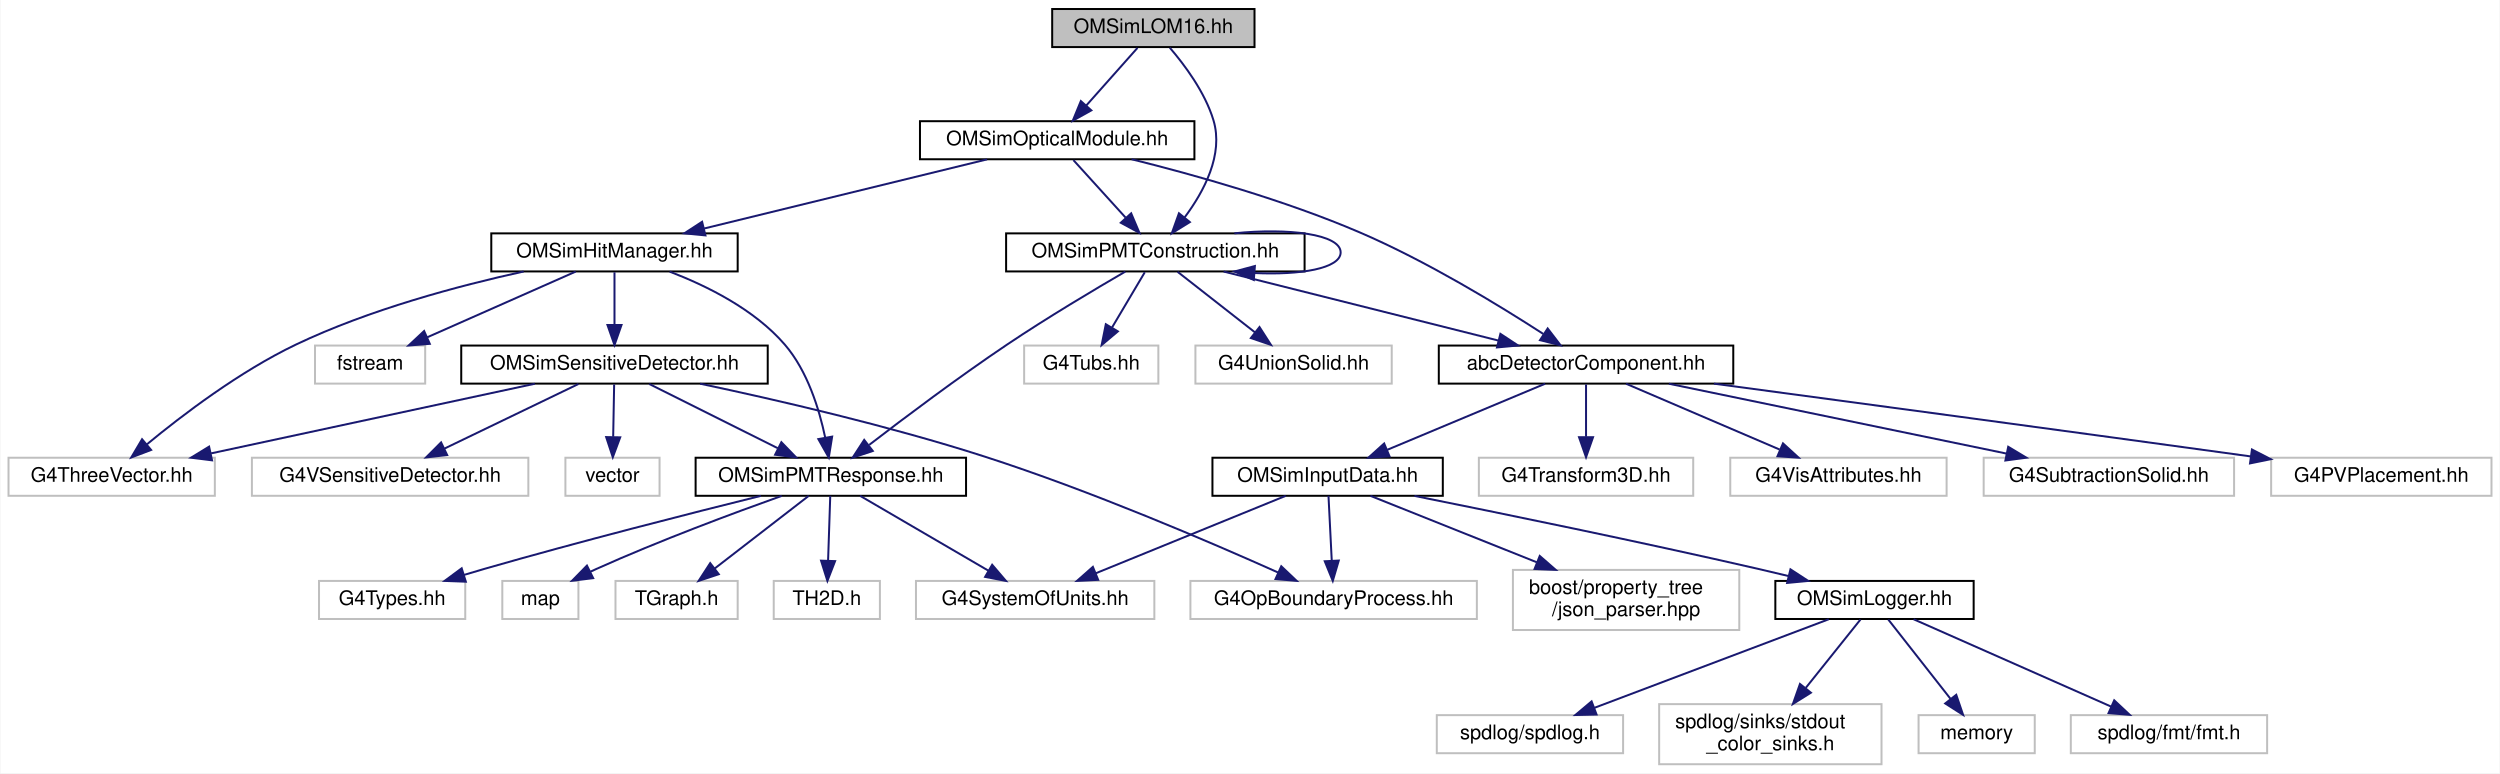
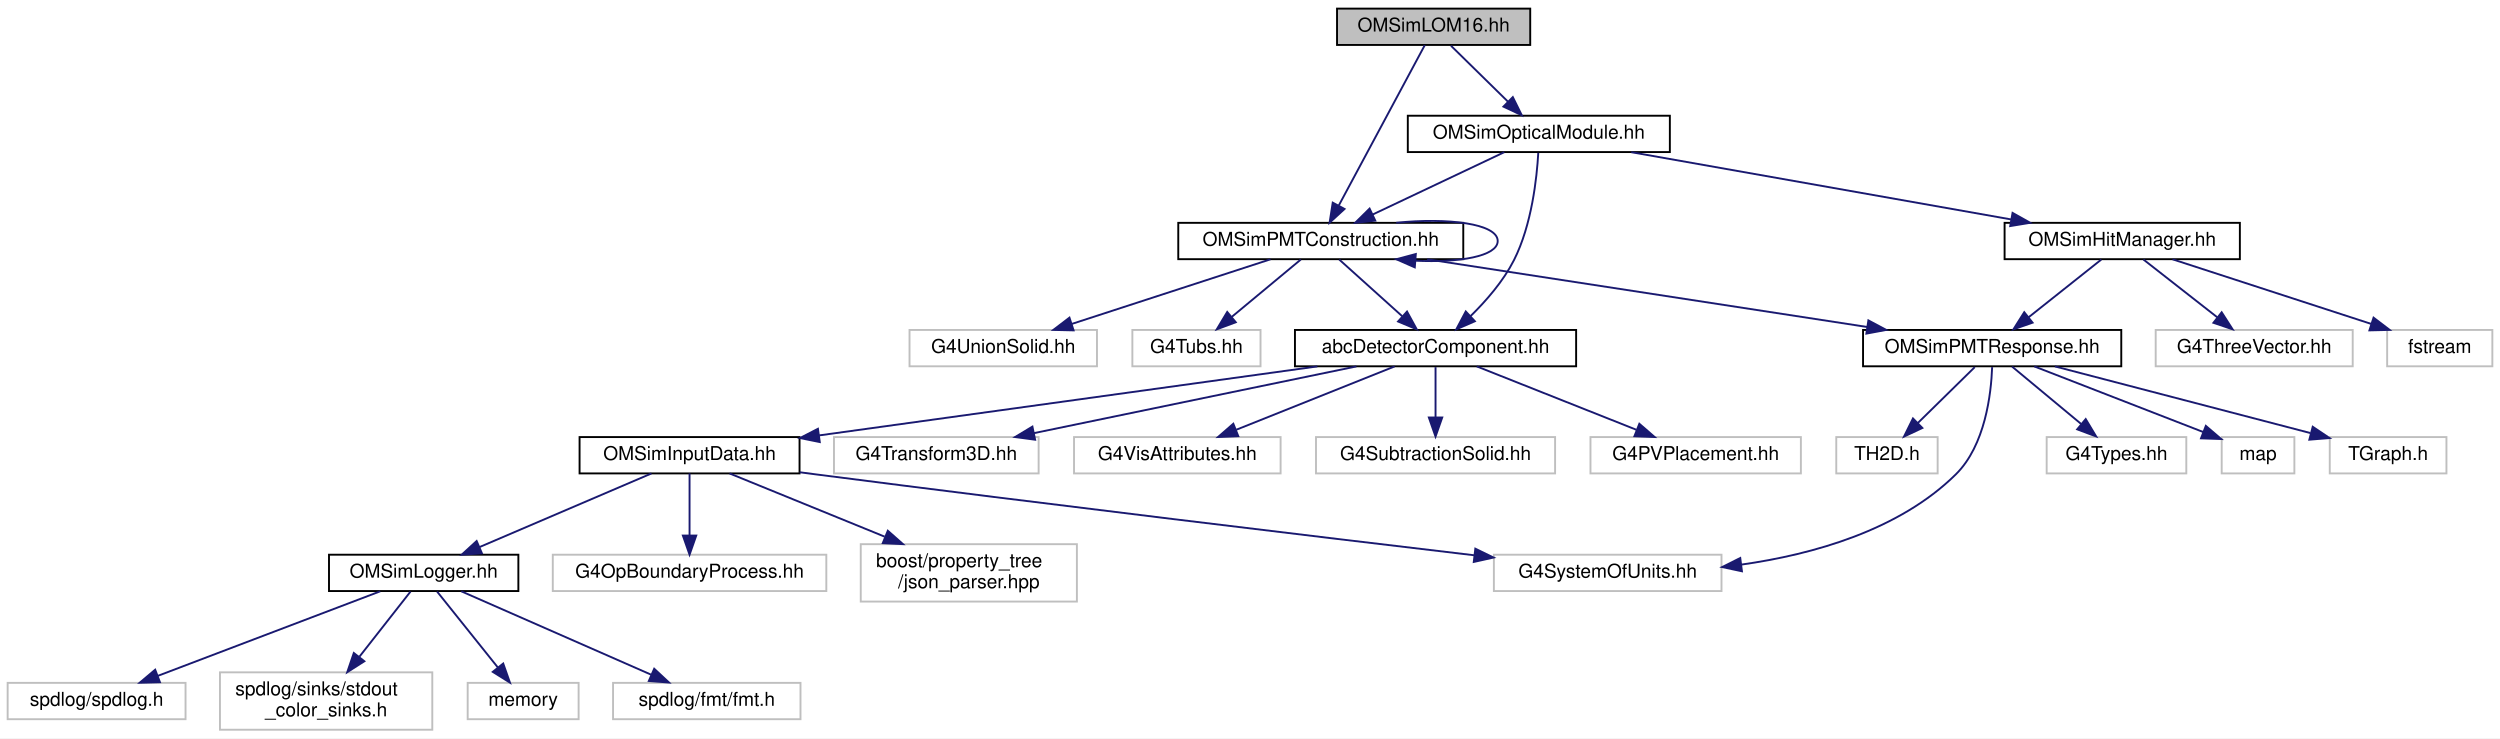
- <svg xmlns="http://www.w3.org/2000/svg" xmlns:xlink="http://www.w3.org/1999/xlink" width="1248pt" height="386pt" viewBox="0.00 0.00 1247.50 386.00">
+ <svg xmlns="http://www.w3.org/2000/svg" xmlns:xlink="http://www.w3.org/1999/xlink" width="1307pt" height="386pt" viewBox="0.00 0.00 1307.00 386.00">
  <g id="graph0" class="graph" transform="scale(1 1) rotate(0) translate(4 382)">
-     <polygon fill="white" stroke="transparent" points="-4,4 -4,-382 1243.5,-382 1243.5,4 -4,4" />
+     <polygon fill="white" stroke="transparent" points="-4,4 -4,-382 1303,-382 1303,4 -4,4" />
    <g id="node1" class="node">
      <g id="a_node1">
        <a xlink:title="Construction of LOM16.">
-           <polygon fill="#bfbfbf" stroke="black" points="521,-358.5 521,-377.5 622,-377.5 622,-358.5 521,-358.5" />
-           <text text-anchor="middle" x="571.5" y="-365.5" font-family="Helvetica,sans-Serif" font-size="10.00">OMSimLOM16.hh</text>
+           <polygon fill="#bfbfbf" stroke="black" points="695,-358.5 695,-377.5 796,-377.5 796,-358.5 695,-358.5" />
+           <text text-anchor="middle" x="745.5" y="-365.5" font-family="Helvetica,sans-Serif" font-size="10.00">OMSimLOM16.hh</text>
        </a>
      </g>
    </g>
    <g id="node2" class="node">
      <g id="a_node2">
        <a xlink:href="_o_m_sim_p_m_t_construction_8hh.html" target="_top" xlink:title="Construction of the PMTs.">
-           <polygon fill="white" stroke="black" points="498,-246.5 498,-265.5 647,-265.5 647,-246.5 498,-246.5" />
-           <text text-anchor="middle" x="572.5" y="-253.5" font-family="Helvetica,sans-Serif" font-size="10.00">OMSimPMTConstruction.hh</text>
+           <polygon fill="white" stroke="black" points="612,-246.5 612,-265.5 761,-265.5 761,-246.5 612,-246.5" />
+           <text text-anchor="middle" x="686.5" y="-253.5" font-family="Helvetica,sans-Serif" font-size="10.00">OMSimPMTConstruction.hh</text>
        </a>
      </g>
    </g>
    <g id="edge1" class="edge">
-       <path fill="none" stroke="midnightblue" d="M579.71,-358.18C587.04,-349.66 597.26,-336.02 601.5,-322 606.68,-304.9 596.75,-286.37 587.13,-273.49" />
-       <polygon fill="midnightblue" stroke="midnightblue" points="589.72,-271.13 580.71,-265.56 584.28,-275.54 589.72,-271.13" />
+       <path fill="none" stroke="midnightblue" d="M740.87,-358.37C731.22,-340.38 708.79,-298.55 695.95,-274.63" />
+       <polygon fill="midnightblue" stroke="midnightblue" points="698.92,-272.75 691.11,-265.59 692.75,-276.06 698.92,-272.75" />
    </g>
    <g id="node24" class="node">
      <g id="a_node24">
        <a xlink:href="_o_m_sim_optical_module_8hh.html" target="_top" xlink:title=" ">
-           <polygon fill="white" stroke="black" points="455,-302.5 455,-321.5 592,-321.5 592,-302.5 455,-302.5" />
-           <text text-anchor="middle" x="523.5" y="-309.5" font-family="Helvetica,sans-Serif" font-size="10.00">OMSimOpticalModule.hh</text>
+           <polygon fill="white" stroke="black" points="732,-302.5 732,-321.5 869,-321.5 869,-302.5 732,-302.5" />
+           <text text-anchor="middle" x="800.5" y="-309.5" font-family="Helvetica,sans-Serif" font-size="10.00">OMSimOpticalModule.hh</text>
        </a>
      </g>
    </g>
    <g id="edge25" class="edge">
-       <path fill="none" stroke="midnightblue" d="M563.57,-358.08C556.65,-350.3 546.43,-338.8 538.05,-329.37" />
-       <polygon fill="midnightblue" stroke="midnightblue" points="540.54,-326.9 531.28,-321.75 535.31,-331.55 540.54,-326.9" />
+       <path fill="none" stroke="midnightblue" d="M754.58,-358.08C762.67,-350.14 774.7,-338.34 784.41,-328.8" />
+       <polygon fill="midnightblue" stroke="midnightblue" points="786.9,-331.25 791.59,-321.75 782,-326.26 786.9,-331.25" />
    </g>
    <g id="edge16" class="edge">
-       <path fill="none" stroke="midnightblue" d="M611.95,-265.53C638.76,-268.31 665,-265.13 665,-256 665,-248.01 644.91,-244.58 621.93,-245.71" />
-       <polygon fill="midnightblue" stroke="midnightblue" points="621.65,-242.22 611.95,-246.47 622.19,-249.2 621.65,-242.22" />
+       <path fill="none" stroke="midnightblue" d="M725.95,-265.53C752.76,-268.31 779,-265.13 779,-256 779,-248.01 758.91,-244.58 735.93,-245.71" />
+       <polygon fill="midnightblue" stroke="midnightblue" points="735.65,-242.22 725.95,-246.47 736.19,-249.2 735.65,-242.22" />
    </g>
    <g id="node3" class="node">
      <g id="a_node3">
        <a xlink:href="abc_detector_component_8hh.html" target="_top" xlink:title="Provides helper base class abcDetectorComponent for constructing and managing detector components in ...">
-           <polygon fill="white" stroke="black" points="714,-190.5 714,-209.5 861,-209.5 861,-190.5 714,-190.5" />
-           <text text-anchor="middle" x="787.5" y="-197.5" font-family="Helvetica,sans-Serif" font-size="10.00">abcDetectorComponent.hh</text>
+           <polygon fill="white" stroke="black" points="673,-190.5 673,-209.5 820,-209.5 820,-190.5 673,-190.5" />
+           <text text-anchor="middle" x="746.5" y="-197.5" font-family="Helvetica,sans-Serif" font-size="10.00">abcDetectorComponent.hh</text>
        </a>
      </g>
    </g>
    <g id="edge2" class="edge">
-       <path fill="none" stroke="midnightblue" d="M606.57,-246.44C643.68,-237.12 703.16,-222.18 743.71,-212" />
-       <polygon fill="midnightblue" stroke="midnightblue" points="744.75,-215.35 753.59,-209.52 743.04,-208.56 744.75,-215.35" />
+       <path fill="none" stroke="midnightblue" d="M696.14,-246.32C705.01,-238.34 718.37,-226.31 729.11,-216.65" />
+       <polygon fill="midnightblue" stroke="midnightblue" points="731.59,-219.13 736.68,-209.83 726.91,-213.92 731.59,-219.13" />
    </g>
    <g id="node17" class="node">
      <g id="a_node17">
        <a xlink:href="_o_m_sim_p_m_t_response_8hh.html" target="_top" xlink:title="Provides simulation for PMT response. This class is responsible for transforming hits on photocathode...">
-           <polygon fill="white" stroke="black" points="343,-134.5 343,-153.5 478,-153.5 478,-134.5 343,-134.5" />
-           <text text-anchor="middle" x="410.5" y="-141.5" font-family="Helvetica,sans-Serif" font-size="10.00">OMSimPMTResponse.hh</text>
+           <polygon fill="white" stroke="black" points="970,-190.5 970,-209.5 1105,-209.5 1105,-190.5 970,-190.5" />
+           <text text-anchor="middle" x="1037.5" y="-197.5" font-family="Helvetica,sans-Serif" font-size="10.00">OMSimPMTResponse.hh</text>
        </a>
      </g>
    </g>
    <g id="edge17" class="edge">
-       <path fill="none" stroke="midnightblue" d="M557.51,-246.42C542.39,-237.64 518.47,-223.41 498.5,-210 474.19,-193.68 447.26,-173.45 429.67,-159.93" />
-       <polygon fill="midnightblue" stroke="midnightblue" points="431.44,-156.88 421.38,-153.53 427.16,-162.42 431.44,-156.88" />
+       <path fill="none" stroke="midnightblue" d="M742.12,-246.44C804.63,-236.83 906.02,-221.23 972.23,-211.04" />
+       <polygon fill="midnightblue" stroke="midnightblue" points="972.79,-214.5 982.14,-209.52 971.73,-207.58 972.79,-214.5" />
    </g>
    <g id="node22" class="node">
      <g id="a_node22">
        <a xlink:title=" ">
-           <polygon fill="white" stroke="#bfbfbf" points="592.5,-190.5 592.5,-209.5 690.5,-209.5 690.5,-190.5 592.5,-190.5" />
-           <text text-anchor="middle" x="641.5" y="-197.5" font-family="Helvetica,sans-Serif" font-size="10.00">G4UnionSolid.hh</text>
+           <polygon fill="white" stroke="#bfbfbf" points="471.5,-190.5 471.5,-209.5 569.5,-209.5 569.5,-190.5 471.5,-190.5" />
+           <text text-anchor="middle" x="520.5" y="-197.5" font-family="Helvetica,sans-Serif" font-size="10.00">G4UnionSolid.hh</text>
        </a>
      </g>
    </g>
    <g id="edge23" class="edge">
-       <path fill="none" stroke="midnightblue" d="M583.59,-246.32C593.99,-238.18 609.76,-225.84 622.22,-216.09" />
-       <polygon fill="midnightblue" stroke="midnightblue" points="624.49,-218.75 630.21,-209.83 620.18,-213.24 624.49,-218.75" />
+       <path fill="none" stroke="midnightblue" d="M660.2,-246.44C632.15,-237.32 587.56,-222.81 556.32,-212.65" />
+       <polygon fill="midnightblue" stroke="midnightblue" points="557.27,-209.28 546.68,-209.52 555.11,-215.94 557.27,-209.28" />
    </g>
    <g id="node23" class="node">
      <g id="a_node23">
        <a xlink:title=" ">
-           <polygon fill="white" stroke="#bfbfbf" points="507,-190.5 507,-209.5 574,-209.5 574,-190.5 507,-190.5" />
-           <text text-anchor="middle" x="540.5" y="-197.5" font-family="Helvetica,sans-Serif" font-size="10.00">G4Tubs.hh</text>
+           <polygon fill="white" stroke="#bfbfbf" points="588,-190.5 588,-209.5 655,-209.5 655,-190.5 588,-190.5" />
+           <text text-anchor="middle" x="621.5" y="-197.5" font-family="Helvetica,sans-Serif" font-size="10.00">G4Tubs.hh</text>
        </a>
      </g>
    </g>
    <g id="edge24" class="edge">
-       <path fill="none" stroke="midnightblue" d="M567.22,-246.08C562.79,-238.61 556.34,-227.72 550.88,-218.52" />
-       <polygon fill="midnightblue" stroke="midnightblue" points="553.79,-216.57 545.69,-209.75 547.77,-220.14 553.79,-216.57" />
+       <path fill="none" stroke="midnightblue" d="M676.06,-246.32C666.35,-238.26 651.68,-226.08 640,-216.37" />
+       <polygon fill="midnightblue" stroke="midnightblue" points="642.06,-213.53 632.13,-209.83 637.59,-218.92 642.06,-213.53" />
    </g>
    <g id="node4" class="node">
      <g id="a_node4">
        <a xlink:href="_o_m_sim_input_data_8hh.html" target="_top" xlink:title="Definition of ParameterTable and InputDataManager.">
-           <polygon fill="white" stroke="black" points="601,-134.5 601,-153.5 716,-153.5 716,-134.5 601,-134.5" />
-           <text text-anchor="middle" x="658.5" y="-141.5" font-family="Helvetica,sans-Serif" font-size="10.00">OMSimInputData.hh</text>
+           <polygon fill="white" stroke="black" points="299,-134.5 299,-153.5 414,-153.5 414,-134.5 299,-134.5" />
+           <text text-anchor="middle" x="356.5" y="-141.5" font-family="Helvetica,sans-Serif" font-size="10.00">OMSimInputData.hh</text>
        </a>
      </g>
    </g>
    <g id="edge3" class="edge">
-       <path fill="none" stroke="midnightblue" d="M767.06,-190.44C745.83,-181.56 712.4,-167.56 688.25,-157.45" />
-       <polygon fill="midnightblue" stroke="midnightblue" points="689.42,-154.15 678.84,-153.52 686.72,-160.61 689.42,-154.15" />
+       <path fill="none" stroke="midnightblue" d="M684.7,-190.44C613.73,-180.62 497.65,-164.54 424.26,-154.38" />
+       <polygon fill="midnightblue" stroke="midnightblue" points="424.58,-150.89 414.19,-152.99 423.62,-157.83 424.58,-150.89" />
    </g>
    <g id="node13" class="node">
      <g id="a_node13">
        <a xlink:title=" ">
-           <polygon fill="white" stroke="#bfbfbf" points="734,-134.5 734,-153.5 841,-153.5 841,-134.5 734,-134.5" />
-           <text text-anchor="middle" x="787.5" y="-141.5" font-family="Helvetica,sans-Serif" font-size="10.00">G4Transform3D.hh</text>
+           <polygon fill="white" stroke="#bfbfbf" points="432,-134.5 432,-153.5 539,-153.5 539,-134.5 432,-134.5" />
+           <text text-anchor="middle" x="485.5" y="-141.5" font-family="Helvetica,sans-Serif" font-size="10.00">G4Transform3D.hh</text>
        </a>
      </g>
    </g>
    <g id="edge12" class="edge">
-       <path fill="none" stroke="midnightblue" d="M787.5,-190.08C787.5,-183.01 787.5,-172.86 787.5,-163.99" />
-       <polygon fill="midnightblue" stroke="midnightblue" points="791,-163.75 787.5,-153.75 784,-163.75 791,-163.75" />
+       <path fill="none" stroke="midnightblue" d="M705.14,-190.44C659.42,-180.98 585.74,-165.74 536.48,-155.55" />
+       <polygon fill="midnightblue" stroke="midnightblue" points="537.16,-152.12 526.66,-153.52 535.75,-158.97 537.16,-152.12" />
    </g>
    <g id="node14" class="node">
      <g id="a_node14">
        <a xlink:title=" ">
-           <polygon fill="white" stroke="#bfbfbf" points="859.5,-134.5 859.5,-153.5 967.5,-153.5 967.5,-134.5 859.5,-134.5" />
-           <text text-anchor="middle" x="913.5" y="-141.5" font-family="Helvetica,sans-Serif" font-size="10.00">G4VisAttributes.hh</text>
+           <polygon fill="white" stroke="#bfbfbf" points="557.5,-134.5 557.5,-153.5 665.5,-153.5 665.5,-134.5 557.5,-134.5" />
+           <text text-anchor="middle" x="611.5" y="-141.5" font-family="Helvetica,sans-Serif" font-size="10.00">G4VisAttributes.hh</text>
        </a>
      </g>
    </g>
    <g id="edge13" class="edge">
-       <path fill="none" stroke="midnightblue" d="M807.47,-190.44C828.11,-181.6 860.56,-167.69 884.13,-157.59" />
-       <polygon fill="midnightblue" stroke="midnightblue" points="885.82,-160.67 893.63,-153.52 883.06,-154.24 885.82,-160.67" />
+       <path fill="none" stroke="midnightblue" d="M725.11,-190.44C702.79,-181.52 667.6,-167.44 642.29,-157.32" />
+       <polygon fill="midnightblue" stroke="midnightblue" points="643.38,-153.98 632.79,-153.52 640.78,-160.48 643.38,-153.98" />
    </g>
    <g id="node15" class="node">
      <g id="a_node15">
        <a xlink:title=" ">
-           <polygon fill="white" stroke="#bfbfbf" points="986,-134.5 986,-153.5 1111,-153.5 1111,-134.5 986,-134.5" />
-           <text text-anchor="middle" x="1048.5" y="-141.5" font-family="Helvetica,sans-Serif" font-size="10.00">G4SubtractionSolid.hh</text>
+           <polygon fill="white" stroke="#bfbfbf" points="684,-134.5 684,-153.5 809,-153.5 809,-134.5 684,-134.5" />
+           <text text-anchor="middle" x="746.5" y="-141.5" font-family="Helvetica,sans-Serif" font-size="10.00">G4SubtractionSolid.hh</text>
        </a>
      </g>
    </g>
    <g id="edge14" class="edge">
-       <path fill="none" stroke="midnightblue" d="M828.86,-190.44C874.58,-180.98 948.26,-165.74 997.52,-155.55" />
-       <polygon fill="midnightblue" stroke="midnightblue" points="998.25,-158.97 1007.34,-153.52 996.84,-152.12 998.25,-158.97" />
+       <path fill="none" stroke="midnightblue" d="M746.5,-190.08C746.5,-183.01 746.5,-172.86 746.5,-163.99" />
+       <polygon fill="midnightblue" stroke="midnightblue" points="750,-163.75 746.5,-153.75 743,-163.75 750,-163.75" />
    </g>
    <g id="node16" class="node">
      <g id="a_node16">
        <a xlink:title=" ">
-           <polygon fill="white" stroke="#bfbfbf" points="1129.5,-134.5 1129.5,-153.5 1239.5,-153.5 1239.5,-134.5 1129.5,-134.5" />
-           <text text-anchor="middle" x="1184.5" y="-141.5" font-family="Helvetica,sans-Serif" font-size="10.00">G4PVPlacement.hh</text>
+           <polygon fill="white" stroke="#bfbfbf" points="827.5,-134.5 827.5,-153.5 937.5,-153.5 937.5,-134.5 827.5,-134.5" />
+           <text text-anchor="middle" x="882.5" y="-141.5" font-family="Helvetica,sans-Serif" font-size="10.00">G4PVPlacement.hh</text>
        </a>
      </g>
    </g>
    <g id="edge15" class="edge">
-       <path fill="none" stroke="midnightblue" d="M851.35,-190.48C916.24,-181.79 1019.93,-167.84 1119.42,-154.14" />
-       <polygon fill="midnightblue" stroke="midnightblue" points="1119.92,-157.61 1129.34,-152.78 1118.96,-150.67 1119.92,-157.61" />
+       <path fill="none" stroke="midnightblue" d="M768.05,-190.44C790.53,-181.52 825.99,-167.44 851.48,-157.32" />
+       <polygon fill="midnightblue" stroke="midnightblue" points="853.05,-160.46 861.05,-153.52 850.47,-153.95 853.05,-160.46" />
    </g>
    <g id="node5" class="node">
      <g id="a_node5">
        <a xlink:href="_o_m_sim_logger_8hh.html" target="_top" xlink:title=" ">
-           <polygon fill="white" stroke="black" points="882,-73 882,-92 981,-92 981,-73 882,-73" />
-           <text text-anchor="middle" x="931.5" y="-80" font-family="Helvetica,sans-Serif" font-size="10.00">OMSimLogger.hh</text>
+           <polygon fill="white" stroke="black" points="168,-73 168,-92 267,-92 267,-73 168,-73" />
+           <text text-anchor="middle" x="217.5" y="-80" font-family="Helvetica,sans-Serif" font-size="10.00">OMSimLogger.hh</text>
        </a>
      </g>
    </g>
    <g id="edge4" class="edge">
-       <path fill="none" stroke="midnightblue" d="M701.85,-134.44C745.35,-125.73 814.22,-111.61 873.5,-98 878.43,-96.87 883.59,-95.64 888.71,-94.4" />
-       <polygon fill="midnightblue" stroke="midnightblue" points="889.55,-97.79 898.43,-92 887.88,-91 889.55,-97.79" />
+       <path fill="none" stroke="midnightblue" d="M336.58,-134.48C313.05,-124.4 273.69,-107.55 246.71,-96" />
+       <polygon fill="midnightblue" stroke="midnightblue" points="247.95,-92.73 237.38,-92.01 245.19,-99.16 247.95,-92.73" />
    </g>
    <g id="node10" class="node">
      <g id="a_node10">
        <a xlink:title=" ">
-           <polygon fill="white" stroke="#bfbfbf" points="590,-73 590,-92 733,-92 733,-73 590,-73" />
-           <text text-anchor="middle" x="661.5" y="-80" font-family="Helvetica,sans-Serif" font-size="10.00">G4OpBoundaryProcess.hh</text>
+           <polygon fill="white" stroke="#bfbfbf" points="285,-73 285,-92 428,-92 428,-73 285,-73" />
+           <text text-anchor="middle" x="356.5" y="-80" font-family="Helvetica,sans-Serif" font-size="10.00">G4OpBoundaryProcess.hh</text>
        </a>
      </g>
    </g>
    <g id="edge9" class="edge">
-       <path fill="none" stroke="midnightblue" d="M658.93,-134.48C659.35,-126.08 660.01,-112.98 660.56,-102.16" />
-       <polygon fill="midnightblue" stroke="midnightblue" points="664.06,-102.17 661.07,-92.01 657.07,-101.82 664.06,-102.17" />
+       <path fill="none" stroke="midnightblue" d="M356.5,-134.48C356.5,-126.08 356.5,-112.98 356.5,-102.16" />
+       <polygon fill="midnightblue" stroke="midnightblue" points="360,-102.01 356.5,-92.01 353,-102.01 360,-102.01" />
    </g>
    <g id="node11" class="node">
      <g id="a_node11">
        <a xlink:title=" ">
-           <polygon fill="white" stroke="#bfbfbf" points="453,-73 453,-92 572,-92 572,-73 453,-73" />
-           <text text-anchor="middle" x="512.5" y="-80" font-family="Helvetica,sans-Serif" font-size="10.00">G4SystemOfUnits.hh</text>
+           <polygon fill="white" stroke="#bfbfbf" points="777,-73 777,-92 896,-92 896,-73 777,-73" />
+           <text text-anchor="middle" x="836.5" y="-80" font-family="Helvetica,sans-Serif" font-size="10.00">G4SystemOfUnits.hh</text>
        </a>
      </g>
    </g>
    <g id="edge10" class="edge">
-       <path fill="none" stroke="midnightblue" d="M637.58,-134.48C612.75,-124.36 571.16,-107.4 542.81,-95.85" />
-       <polygon fill="midnightblue" stroke="midnightblue" points="543.96,-92.54 533.38,-92.01 541.32,-99.02 543.96,-92.54" />
+       <path fill="none" stroke="midnightblue" d="M414.09,-135.1C416.93,-134.72 419.75,-134.36 422.5,-134 543.48,-118.37 684.53,-101.44 766.83,-91.69" />
+       <polygon fill="midnightblue" stroke="midnightblue" points="767.3,-95.16 776.82,-90.51 766.48,-88.21 767.3,-95.16" />
    </g>
    <g id="node12" class="node">
      <g id="a_node12">
        <a xlink:title=" ">
-           <polygon fill="white" stroke="#bfbfbf" points="751,-67.5 751,-97.5 864,-97.5 864,-67.5 751,-67.5" />
-           <text text-anchor="start" x="759" y="-85.5" font-family="Helvetica,sans-Serif" font-size="10.00">boost/property_tree</text>
-           <text text-anchor="middle" x="807.5" y="-74.5" font-family="Helvetica,sans-Serif" font-size="10.00">/json_parser.hpp</text>
+           <polygon fill="white" stroke="#bfbfbf" points="446,-67.5 446,-97.5 559,-97.5 559,-67.5 446,-67.5" />
+           <text text-anchor="start" x="454" y="-85.5" font-family="Helvetica,sans-Serif" font-size="10.00">boost/property_tree</text>
+           <text text-anchor="middle" x="502.5" y="-74.5" font-family="Helvetica,sans-Serif" font-size="10.00">/json_parser.hpp</text>
        </a>
      </g>
    </g>
    <g id="edge11" class="edge">
-       <path fill="none" stroke="midnightblue" d="M679.85,-134.48C701.44,-125.85 735.47,-112.26 762.96,-101.29" />
-       <polygon fill="midnightblue" stroke="midnightblue" points="764.39,-104.48 772.38,-97.52 761.8,-97.98 764.39,-104.48" />
+       <path fill="none" stroke="midnightblue" d="M377.42,-134.48C398.49,-125.89 431.63,-112.38 458.51,-101.43" />
+       <polygon fill="midnightblue" stroke="midnightblue" points="460.15,-104.54 468.09,-97.52 457.51,-98.06 460.15,-104.54" />
    </g>
    <g id="node6" class="node">
      <g id="a_node6">
        <a xlink:title=" ">
-           <polygon fill="white" stroke="#bfbfbf" points="713,-6 713,-25 806,-25 806,-6 713,-6" />
-           <text text-anchor="middle" x="759.5" y="-13" font-family="Helvetica,sans-Serif" font-size="10.00">spdlog/spdlog.h</text>
+           <polygon fill="white" stroke="#bfbfbf" points="0,-6 0,-25 93,-25 93,-6 0,-6" />
+           <text text-anchor="middle" x="46.5" y="-13" font-family="Helvetica,sans-Serif" font-size="10.00">spdlog/spdlog.h</text>
        </a>
      </g>
    </g>
    <g id="edge5" class="edge">
-       <path fill="none" stroke="midnightblue" d="M908.66,-72.87C878.63,-61.52 825.72,-41.52 791.66,-28.65" />
-       <polygon fill="midnightblue" stroke="midnightblue" points="792.75,-25.32 782.16,-25.06 790.28,-31.87 792.75,-25.32" />
+       <path fill="none" stroke="midnightblue" d="M194.79,-72.87C164.94,-61.52 112.33,-41.52 78.47,-28.65" />
+       <polygon fill="midnightblue" stroke="midnightblue" points="79.62,-25.35 69.03,-25.06 77.13,-31.89 79.62,-25.35" />
    </g>
    <g id="node7" class="node">
      <g id="a_node7">
        <a xlink:title=" ">
-           <polygon fill="white" stroke="#bfbfbf" points="824,-0.5 824,-30.5 935,-30.5 935,-0.5 824,-0.5" />
-           <text text-anchor="start" x="832" y="-18.5" font-family="Helvetica,sans-Serif" font-size="10.00">spdlog/sinks/stdout</text>
-           <text text-anchor="middle" x="879.5" y="-7.5" font-family="Helvetica,sans-Serif" font-size="10.00">_color_sinks.h</text>
+           <polygon fill="white" stroke="#bfbfbf" points="111,-0.5 111,-30.5 222,-30.5 222,-0.5 111,-0.5" />
+           <text text-anchor="start" x="119" y="-18.5" font-family="Helvetica,sans-Serif" font-size="10.00">spdlog/sinks/stdout</text>
+           <text text-anchor="middle" x="166.5" y="-7.5" font-family="Helvetica,sans-Serif" font-size="10.00">_color_sinks.h</text>
        </a>
      </g>
    </g>
    <g id="edge6" class="edge">
-       <path fill="none" stroke="midnightblue" d="M924.49,-72.73C917.53,-64.03 906.58,-50.34 897.22,-38.65" />
-       <polygon fill="midnightblue" stroke="midnightblue" points="899.75,-36.21 890.77,-30.59 894.29,-40.58 899.75,-36.21" />
+       <path fill="none" stroke="midnightblue" d="M210.62,-72.73C203.8,-64.03 193.06,-50.34 183.88,-38.65" />
+       <polygon fill="midnightblue" stroke="midnightblue" points="186.48,-36.3 177.55,-30.59 180.97,-40.62 186.48,-36.3" />
    </g>
    <g id="node8" class="node">
      <g id="a_node8">
        <a xlink:title=" ">
-           <polygon fill="white" stroke="#bfbfbf" points="953.5,-6 953.5,-25 1011.5,-25 1011.5,-6 953.5,-6" />
-           <text text-anchor="middle" x="982.5" y="-13" font-family="Helvetica,sans-Serif" font-size="10.00">memory</text>
+           <polygon fill="white" stroke="#bfbfbf" points="240.5,-6 240.5,-25 298.5,-25 298.5,-6 240.5,-6" />
+           <text text-anchor="middle" x="269.5" y="-13" font-family="Helvetica,sans-Serif" font-size="10.00">memory</text>
        </a>
      </g>
    </g>
    <g id="edge7" class="edge">
-       <path fill="none" stroke="midnightblue" d="M938.38,-72.73C946.33,-62.6 959.6,-45.69 969.51,-33.06" />
-       <polygon fill="midnightblue" stroke="midnightblue" points="972.31,-35.16 975.73,-25.13 966.8,-30.83 972.31,-35.16" />
+       <path fill="none" stroke="midnightblue" d="M224.51,-72.73C232.62,-62.6 246.15,-45.69 256.26,-33.06" />
+       <polygon fill="midnightblue" stroke="midnightblue" points="259.08,-35.12 262.6,-25.13 253.62,-30.75 259.08,-35.12" />
    </g>
    <g id="node9" class="node">
      <g id="a_node9">
        <a xlink:title=" ">
-           <polygon fill="white" stroke="#bfbfbf" points="1029.5,-6 1029.5,-25 1127.5,-25 1127.5,-6 1029.5,-6" />
-           <text text-anchor="middle" x="1078.5" y="-13" font-family="Helvetica,sans-Serif" font-size="10.00">spdlog/fmt/fmt.h</text>
+           <polygon fill="white" stroke="#bfbfbf" points="316.5,-6 316.5,-25 414.5,-25 414.5,-6 316.5,-6" />
+           <text text-anchor="middle" x="365.5" y="-13" font-family="Helvetica,sans-Serif" font-size="10.00">spdlog/fmt/fmt.h</text>
        </a>
      </g>
    </g>
    <g id="edge8" class="edge">
-       <path fill="none" stroke="midnightblue" d="M951.02,-72.87C976.28,-61.7 1020.5,-42.15 1049.64,-29.26" />
-       <polygon fill="midnightblue" stroke="midnightblue" points="1051.17,-32.41 1058.9,-25.17 1048.34,-26.01 1051.17,-32.41" />
+       <path fill="none" stroke="midnightblue" d="M237.15,-72.87C262.59,-61.7 307.1,-42.15 336.45,-29.26" />
+       <polygon fill="midnightblue" stroke="midnightblue" points="338.02,-32.39 345.77,-25.17 335.2,-25.98 338.02,-32.39" />
    </g>
    <g id="edge18" class="edge">
-       <path fill="none" stroke="midnightblue" d="M425.11,-134.48C441.85,-124.71 469.5,-108.58 489.22,-97.08" />
-       <polygon fill="midnightblue" stroke="midnightblue" points="491.04,-100.07 497.91,-92.01 487.51,-94.02 491.04,-100.07" />
+       <path fill="none" stroke="midnightblue" d="M1037.49,-190.07C1036.98,-176.12 1033.9,-149.19 1018.5,-134 988.93,-104.83 944.06,-92.16 906.27,-86.81" />
+       <polygon fill="midnightblue" stroke="midnightblue" points="906.69,-83.33 896.32,-85.54 905.8,-90.28 906.69,-83.33" />
    </g>
    <g id="node18" class="node">
      <g id="a_node18">
        <a xlink:title=" ">
-           <polygon fill="white" stroke="#bfbfbf" points="155,-73 155,-92 228,-92 228,-73 155,-73" />
-           <text text-anchor="middle" x="191.5" y="-80" font-family="Helvetica,sans-Serif" font-size="10.00">G4Types.hh</text>
+           <polygon fill="white" stroke="#bfbfbf" points="1066,-134.5 1066,-153.5 1139,-153.5 1139,-134.5 1066,-134.5" />
+           <text text-anchor="middle" x="1102.5" y="-141.5" font-family="Helvetica,sans-Serif" font-size="10.00">G4Types.hh</text>
        </a>
      </g>
    </g>
    <g id="edge19" class="edge">
-       <path fill="none" stroke="midnightblue" d="M375.57,-134.47C340.52,-125.78 285.07,-111.68 237.5,-98 234.18,-97.05 230.74,-96.02 227.29,-94.98" />
-       <polygon fill="midnightblue" stroke="midnightblue" points="228.29,-91.62 217.7,-92.01 226.22,-98.31 228.29,-91.62" />
+       <path fill="none" stroke="midnightblue" d="M1047.94,-190.32C1057.65,-182.26 1072.32,-170.08 1084,-160.37" />
+       <polygon fill="midnightblue" stroke="midnightblue" points="1086.41,-162.92 1091.87,-153.83 1081.94,-157.53 1086.41,-162.92" />
    </g>
    <g id="node19" class="node">
      <g id="a_node19">
        <a xlink:title=" ">
-           <polygon fill="white" stroke="#bfbfbf" points="246.5,-73 246.5,-92 284.5,-92 284.5,-73 246.5,-73" />
-           <text text-anchor="middle" x="265.5" y="-80" font-family="Helvetica,sans-Serif" font-size="10.00">map</text>
+           <polygon fill="white" stroke="#bfbfbf" points="1157.5,-134.5 1157.5,-153.5 1195.5,-153.5 1195.5,-134.5 1157.5,-134.5" />
+           <text text-anchor="middle" x="1176.5" y="-141.5" font-family="Helvetica,sans-Serif" font-size="10.00">map</text>
        </a>
      </g>
    </g>
    <g id="edge20" class="edge">
-       <path fill="none" stroke="midnightblue" d="M385.98,-134.46C362.08,-125.94 324.86,-112.1 293.5,-98 292.5,-97.55 291.49,-97.08 290.47,-96.6" />
-       <polygon fill="midnightblue" stroke="midnightblue" points="291.86,-93.39 281.34,-92.09 288.75,-99.66 291.86,-93.39" />
+       <path fill="none" stroke="midnightblue" d="M1059.52,-190.44C1083.42,-181.16 1121.65,-166.31 1147.86,-156.13" />
+       <polygon fill="midnightblue" stroke="midnightblue" points="1149.21,-159.36 1157.26,-152.47 1146.68,-152.83 1149.21,-159.36" />
    </g>
    <g id="node20" class="node">
      <g id="a_node20">
        <a xlink:title=" ">
-           <polygon fill="white" stroke="#bfbfbf" points="303,-73 303,-92 364,-92 364,-73 303,-73" />
-           <text text-anchor="middle" x="333.5" y="-80" font-family="Helvetica,sans-Serif" font-size="10.00">TGraph.h</text>
+           <polygon fill="white" stroke="#bfbfbf" points="1214,-134.5 1214,-153.5 1275,-153.5 1275,-134.5 1214,-134.5" />
+           <text text-anchor="middle" x="1244.5" y="-141.5" font-family="Helvetica,sans-Serif" font-size="10.00">TGraph.h</text>
        </a>
      </g>
    </g>
    <g id="edge21" class="edge">
-       <path fill="none" stroke="midnightblue" d="M399.47,-134.48C387.23,-125.02 367.27,-109.6 352.51,-98.19" />
-       <polygon fill="midnightblue" stroke="midnightblue" points="354.56,-95.35 344.51,-92.01 350.28,-100.89 354.56,-95.35" />
+       <path fill="none" stroke="midnightblue" d="M1070.3,-190.44C1106.51,-181 1164.83,-165.78 1203.9,-155.59" />
+       <polygon fill="midnightblue" stroke="midnightblue" points="1205.09,-158.9 1213.88,-152.99 1203.32,-152.13 1205.09,-158.9" />
    </g>
    <g id="node21" class="node">
      <g id="a_node21">
        <a xlink:title=" ">
-           <polygon fill="white" stroke="#bfbfbf" points="382,-73 382,-92 435,-92 435,-73 382,-73" />
-           <text text-anchor="middle" x="408.5" y="-80" font-family="Helvetica,sans-Serif" font-size="10.00">TH2D.h</text>
+           <polygon fill="white" stroke="#bfbfbf" points="956,-134.5 956,-153.5 1009,-153.5 1009,-134.5 956,-134.5" />
+           <text text-anchor="middle" x="982.5" y="-141.5" font-family="Helvetica,sans-Serif" font-size="10.00">TH2D.h</text>
        </a>
      </g>
    </g>
    <g id="edge22" class="edge">
-       <path fill="none" stroke="midnightblue" d="M410.21,-134.48C409.93,-126.08 409.49,-112.98 409.13,-102.16" />
-       <polygon fill="midnightblue" stroke="midnightblue" points="412.62,-101.89 408.79,-92.01 405.62,-102.12 412.62,-101.89" />
-     </g>
-     <g id="edge37" class="edge">
-       <path fill="none" stroke="midnightblue" d="M531.59,-302.08C538.66,-294.3 549.09,-282.8 557.65,-273.37" />
-       <polygon fill="midnightblue" stroke="midnightblue" points="560.43,-275.51 564.56,-265.75 555.25,-270.8 560.43,-275.51" />
+       <path fill="none" stroke="midnightblue" d="M1028.42,-190.08C1020.33,-182.14 1008.3,-170.34 998.59,-160.8" />
+       <polygon fill="midnightblue" stroke="midnightblue" points="1001,-158.26 991.41,-153.75 996.1,-163.25 1001,-158.26" />
+     </g>
+     <g id="edge31" class="edge">
+       <path fill="none" stroke="midnightblue" d="M782.44,-302.44C763.93,-293.68 734.92,-279.94 713.64,-269.86" />
+       <polygon fill="midnightblue" stroke="midnightblue" points="715.01,-266.63 704.48,-265.52 712.02,-272.96 715.01,-266.63" />
    </g>
    <g id="edge26" class="edge">
-       <path fill="none" stroke="midnightblue" d="M560.65,-302.5C591.74,-294.78 636.93,-282.14 674.5,-266 707.98,-251.62 744.04,-229.62 766.2,-215.27" />
-       <polygon fill="midnightblue" stroke="midnightblue" points="768.35,-218.04 774.79,-209.63 764.51,-212.19 768.35,-218.04" />
+       <path fill="none" stroke="midnightblue" d="M800.21,-302.1C799.48,-289.11 796.85,-264.49 787.5,-246 781.93,-234.99 772.92,-224.67 764.76,-216.69" />
+       <polygon fill="midnightblue" stroke="midnightblue" points="767.06,-214.05 757.34,-209.82 762.3,-219.18 767.06,-214.05" />
    </g>
    <g id="node25" class="node">
      <g id="a_node25">
        <a xlink:href="_o_m_sim_hit_manager_8hh.html" target="_top" xlink:title="Defines structures and classes related to optical module photon hit management.">
-           <polygon fill="white" stroke="black" points="241,-246.5 241,-265.5 364,-265.5 364,-246.5 241,-246.5" />
-           <text text-anchor="middle" x="302.5" y="-253.5" font-family="Helvetica,sans-Serif" font-size="10.00">OMSimHitManager.hh</text>
+           <polygon fill="white" stroke="black" points="1044,-246.5 1044,-265.5 1167,-265.5 1167,-246.5 1044,-246.5" />
+           <text text-anchor="middle" x="1105.5" y="-253.5" font-family="Helvetica,sans-Serif" font-size="10.00">OMSimHitManager.hh</text>
        </a>
      </g>
    </g>
    <g id="edge27" class="edge">
-       <path fill="none" stroke="midnightblue" d="M488.48,-302.44C450.25,-293.1 388.93,-278.12 347.24,-267.93" />
-       <polygon fill="midnightblue" stroke="midnightblue" points="347.9,-264.49 337.35,-265.52 346.24,-271.29 347.9,-264.49" />
+       <path fill="none" stroke="midnightblue" d="M848.83,-302.44C902.7,-292.9 989.81,-277.48 1047.36,-267.29" />
+       <polygon fill="midnightblue" stroke="midnightblue" points="1048.16,-270.71 1057.4,-265.52 1046.94,-263.81 1048.16,-270.71" />
    </g>
    <g id="edge28" class="edge">
-       <path fill="none" stroke="midnightblue" d="M330.03,-246.4C348.58,-239.33 372.34,-227.57 387.5,-210 398.85,-196.84 404.73,-177.7 407.68,-163.6" />
-       <polygon fill="midnightblue" stroke="midnightblue" points="411.16,-164.04 409.48,-153.58 404.27,-162.8 411.16,-164.04" />
+       <path fill="none" stroke="midnightblue" d="M1094.57,-246.32C1084.33,-238.18 1068.78,-225.84 1056.5,-216.09" />
+       <polygon fill="midnightblue" stroke="midnightblue" points="1058.63,-213.31 1048.62,-209.83 1054.28,-218.79 1058.63,-213.31" />
    </g>
    <g id="node26" class="node">
      <g id="a_node26">
-         <a xlink:href="_o_m_sim_sensitive_detector_8hh.html" target="_top" xlink:title=" ">
-           <polygon fill="white" stroke="black" points="226,-190.5 226,-209.5 379,-209.5 379,-190.5 226,-190.5" />
-           <text text-anchor="middle" x="302.5" y="-197.5" font-family="Helvetica,sans-Serif" font-size="10.00">OMSimSensitiveDetector.hh</text>
+         <a xlink:title=" ">
+           <polygon fill="white" stroke="#bfbfbf" points="1123,-190.5 1123,-209.5 1226,-209.5 1226,-190.5 1123,-190.5" />
+           <text text-anchor="middle" x="1174.5" y="-197.5" font-family="Helvetica,sans-Serif" font-size="10.00">G4ThreeVector.hh</text>
        </a>
      </g>
    </g>
    <g id="edge29" class="edge">
-       <path fill="none" stroke="midnightblue" d="M302.5,-246.08C302.5,-239.01 302.5,-228.86 302.5,-219.99" />
-       <polygon fill="midnightblue" stroke="midnightblue" points="306,-219.75 302.5,-209.75 299,-219.75 306,-219.75" />
-     </g>
-     <g id="node28" class="node">
-       <g id="a_node28">
-         <a xlink:title=" ">
-           <polygon fill="white" stroke="#bfbfbf" points="0,-134.5 0,-153.5 103,-153.5 103,-134.5 0,-134.5" />
-           <text text-anchor="middle" x="51.5" y="-141.5" font-family="Helvetica,sans-Serif" font-size="10.00">G4ThreeVector.hh</text>
-         </a>
-       </g>
-     </g>
-     <g id="edge35" class="edge">
-       <path fill="none" stroke="midnightblue" d="M257.17,-246.47C224.53,-239.31 180,-227.43 143.5,-210 115.44,-196.6 86.75,-174.78 69.04,-160.16" />
-       <polygon fill="midnightblue" stroke="midnightblue" points="71.18,-157.39 61.27,-153.63 66.67,-162.74 71.18,-157.39" />
-     </g>
-     <g id="node30" class="node">
-       <g id="a_node30">
-         <a xlink:title=" ">
-           <polygon fill="white" stroke="#bfbfbf" points="153,-190.5 153,-209.5 208,-209.5 208,-190.5 153,-190.5" />
-           <text text-anchor="middle" x="180.5" y="-197.5" font-family="Helvetica,sans-Serif" font-size="10.00">fstream</text>
-         </a>
-       </g>
-     </g>
-     <g id="edge36" class="edge">
-       <path fill="none" stroke="midnightblue" d="M283.17,-246.44C263.18,-237.6 231.76,-223.69 208.94,-213.59" />
-       <polygon fill="midnightblue" stroke="midnightblue" points="210.3,-210.36 199.74,-209.52 207.47,-216.76 210.3,-210.36" />
-     </g>
-     <g id="edge33" class="edge">
-       <path fill="none" stroke="midnightblue" d="M345.24,-190.46C383.06,-182.47 439.52,-169.46 487.5,-154 540.3,-136.98 599.8,-111.43 633.76,-96.21" />
-       <polygon fill="midnightblue" stroke="midnightblue" points="635.36,-99.33 643.04,-92.03 632.48,-92.95 635.36,-99.33" />
-     </g>
-     <g id="edge32" class="edge">
-       <path fill="none" stroke="midnightblue" d="M319.85,-190.32C337.17,-181.66 364.02,-168.24 384,-158.25" />
-       <polygon fill="midnightblue" stroke="midnightblue" points="385.81,-161.26 393.19,-153.65 382.68,-155 385.81,-161.26" />
+       <path fill="none" stroke="midnightblue" d="M1116.59,-246.32C1126.99,-238.18 1142.76,-225.84 1155.22,-216.09" />
+       <polygon fill="midnightblue" stroke="midnightblue" points="1157.49,-218.75 1163.21,-209.83 1153.18,-213.24 1157.49,-218.75" />
    </g>
    <g id="node27" class="node">
      <g id="a_node27">
        <a xlink:title=" ">
-           <polygon fill="white" stroke="#bfbfbf" points="121.5,-134.5 121.5,-153.5 259.5,-153.5 259.5,-134.5 121.5,-134.5" />
-           <text text-anchor="middle" x="190.5" y="-141.5" font-family="Helvetica,sans-Serif" font-size="10.00">G4VSensitiveDetector.hh</text>
+           <polygon fill="white" stroke="#bfbfbf" points="1244,-190.5 1244,-209.5 1299,-209.5 1299,-190.5 1244,-190.5" />
+           <text text-anchor="middle" x="1271.5" y="-197.5" font-family="Helvetica,sans-Serif" font-size="10.00">fstream</text>
        </a>
      </g>
    </g>
    <g id="edge30" class="edge">
-       <path fill="none" stroke="midnightblue" d="M284.51,-190.32C266.46,-181.62 238.45,-168.12 217.7,-158.11" />
-       <polygon fill="midnightblue" stroke="midnightblue" points="218.98,-154.84 208.45,-153.65 215.94,-161.15 218.98,-154.84" />
-     </g>
-     <g id="edge31" class="edge">
-       <path fill="none" stroke="midnightblue" d="M262.73,-190.44C218.94,-181.02 148.49,-165.87 101.12,-155.68" />
-       <polygon fill="midnightblue" stroke="midnightblue" points="101.6,-152.2 91.09,-153.52 100.13,-159.04 101.6,-152.2" />
-     </g>
-     <g id="node29" class="node">
-       <g id="a_node29">
-         <a xlink:title=" ">
-           <polygon fill="white" stroke="#bfbfbf" points="278,-134.5 278,-153.5 325,-153.5 325,-134.5 278,-134.5" />
-           <text text-anchor="middle" x="301.5" y="-141.5" font-family="Helvetica,sans-Serif" font-size="10.00">vector</text>
-         </a>
-       </g>
-     </g>
-     <g id="edge34" class="edge">
-       <path fill="none" stroke="midnightblue" d="M302.33,-190.08C302.2,-183.01 302.02,-172.86 301.85,-163.99" />
-       <polygon fill="midnightblue" stroke="midnightblue" points="305.35,-163.68 301.66,-153.75 298.35,-163.81 305.35,-163.68" />
+       <path fill="none" stroke="midnightblue" d="M1131.8,-246.44C1159.85,-237.32 1204.44,-222.81 1235.68,-212.65" />
+       <polygon fill="midnightblue" stroke="midnightblue" points="1236.89,-215.94 1245.32,-209.52 1234.73,-209.28 1236.89,-215.94" />
    </g>
  </g>
</svg>
